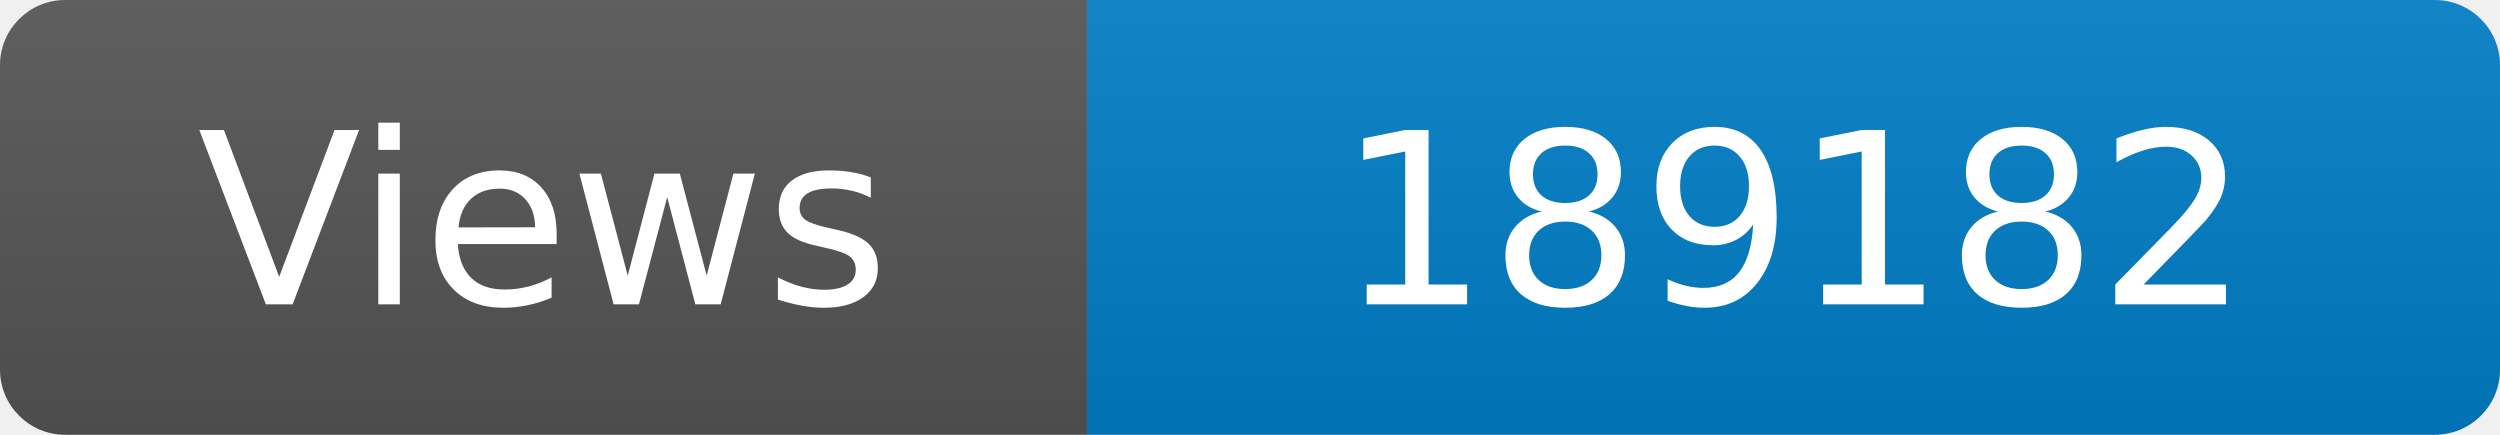
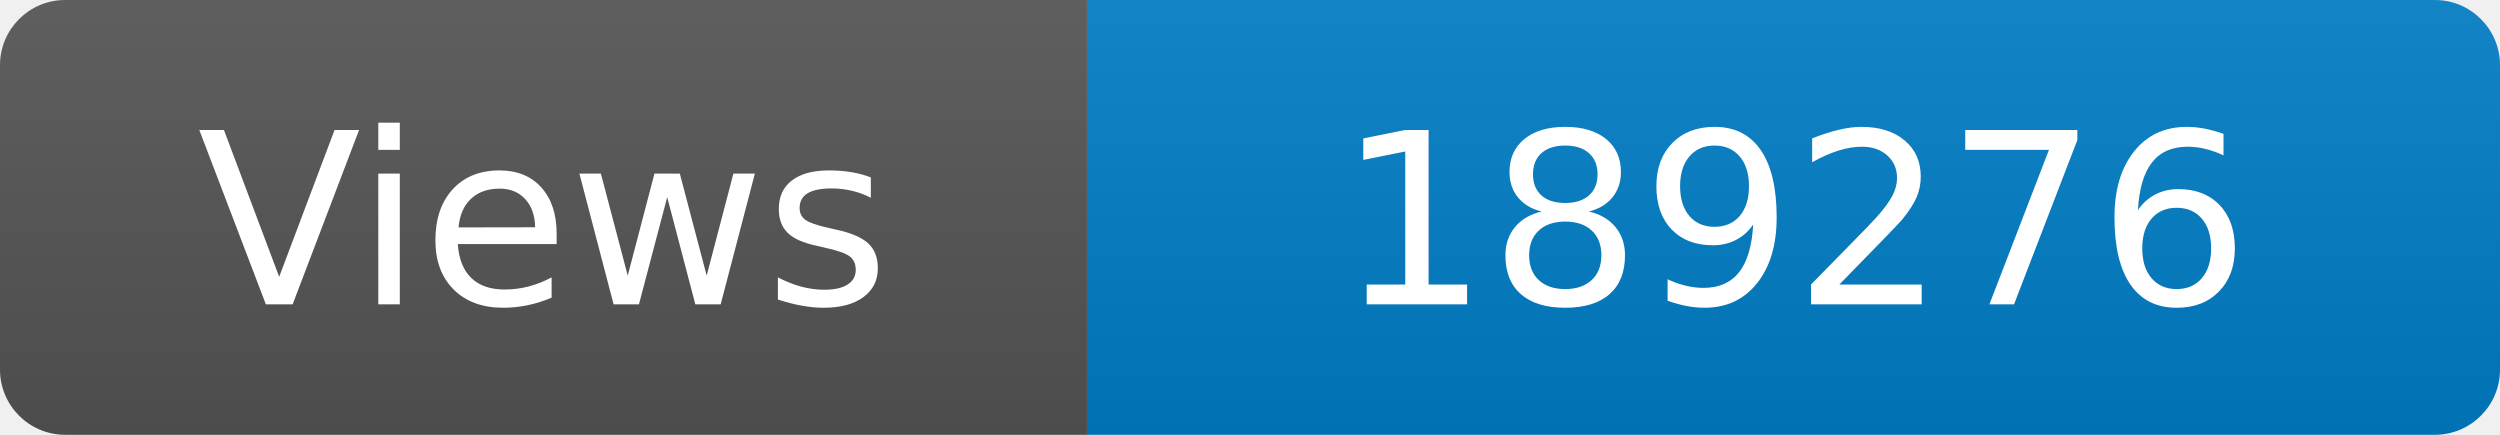
<svg xmlns="http://www.w3.org/2000/svg" width="115" height="20" role="img" aria-label="Maintained?: yes">
  <linearGradient id="s" x2="0" y2="100%">
    <stop offset="0" stop-color="#bbb" stop-opacity=".1" />
    <stop offset="1" stop-opacity=".1" />
  </linearGradient>
  <clipPath id="r">
    <rect width="115" height="20" rx="3" fill="#fff" />
  </clipPath>
  <g clip-path="url(#r)">
    <rect width="50" height="20" fill="#555" />
    <rect x="50" width="160" height="20" fill="#007ec6" />
    <rect width="115" height="20" fill="url(#s)" />
  </g>
  <g fill="#fff" text-anchor="middle" font-family="Verdana,Geneva,DejaVu Sans,sans-serif" font-size="110">
    <text x="250" y="140" transform="scale(.1)" fill="#fff">Views</text>
-     <text x="825" y="140" transform="scale(.1)" fill="#fff">189182</text>
+     <text x="825" y="140" transform="scale(.1)" fill="#fff">189276</text>
  </g>
</svg>
